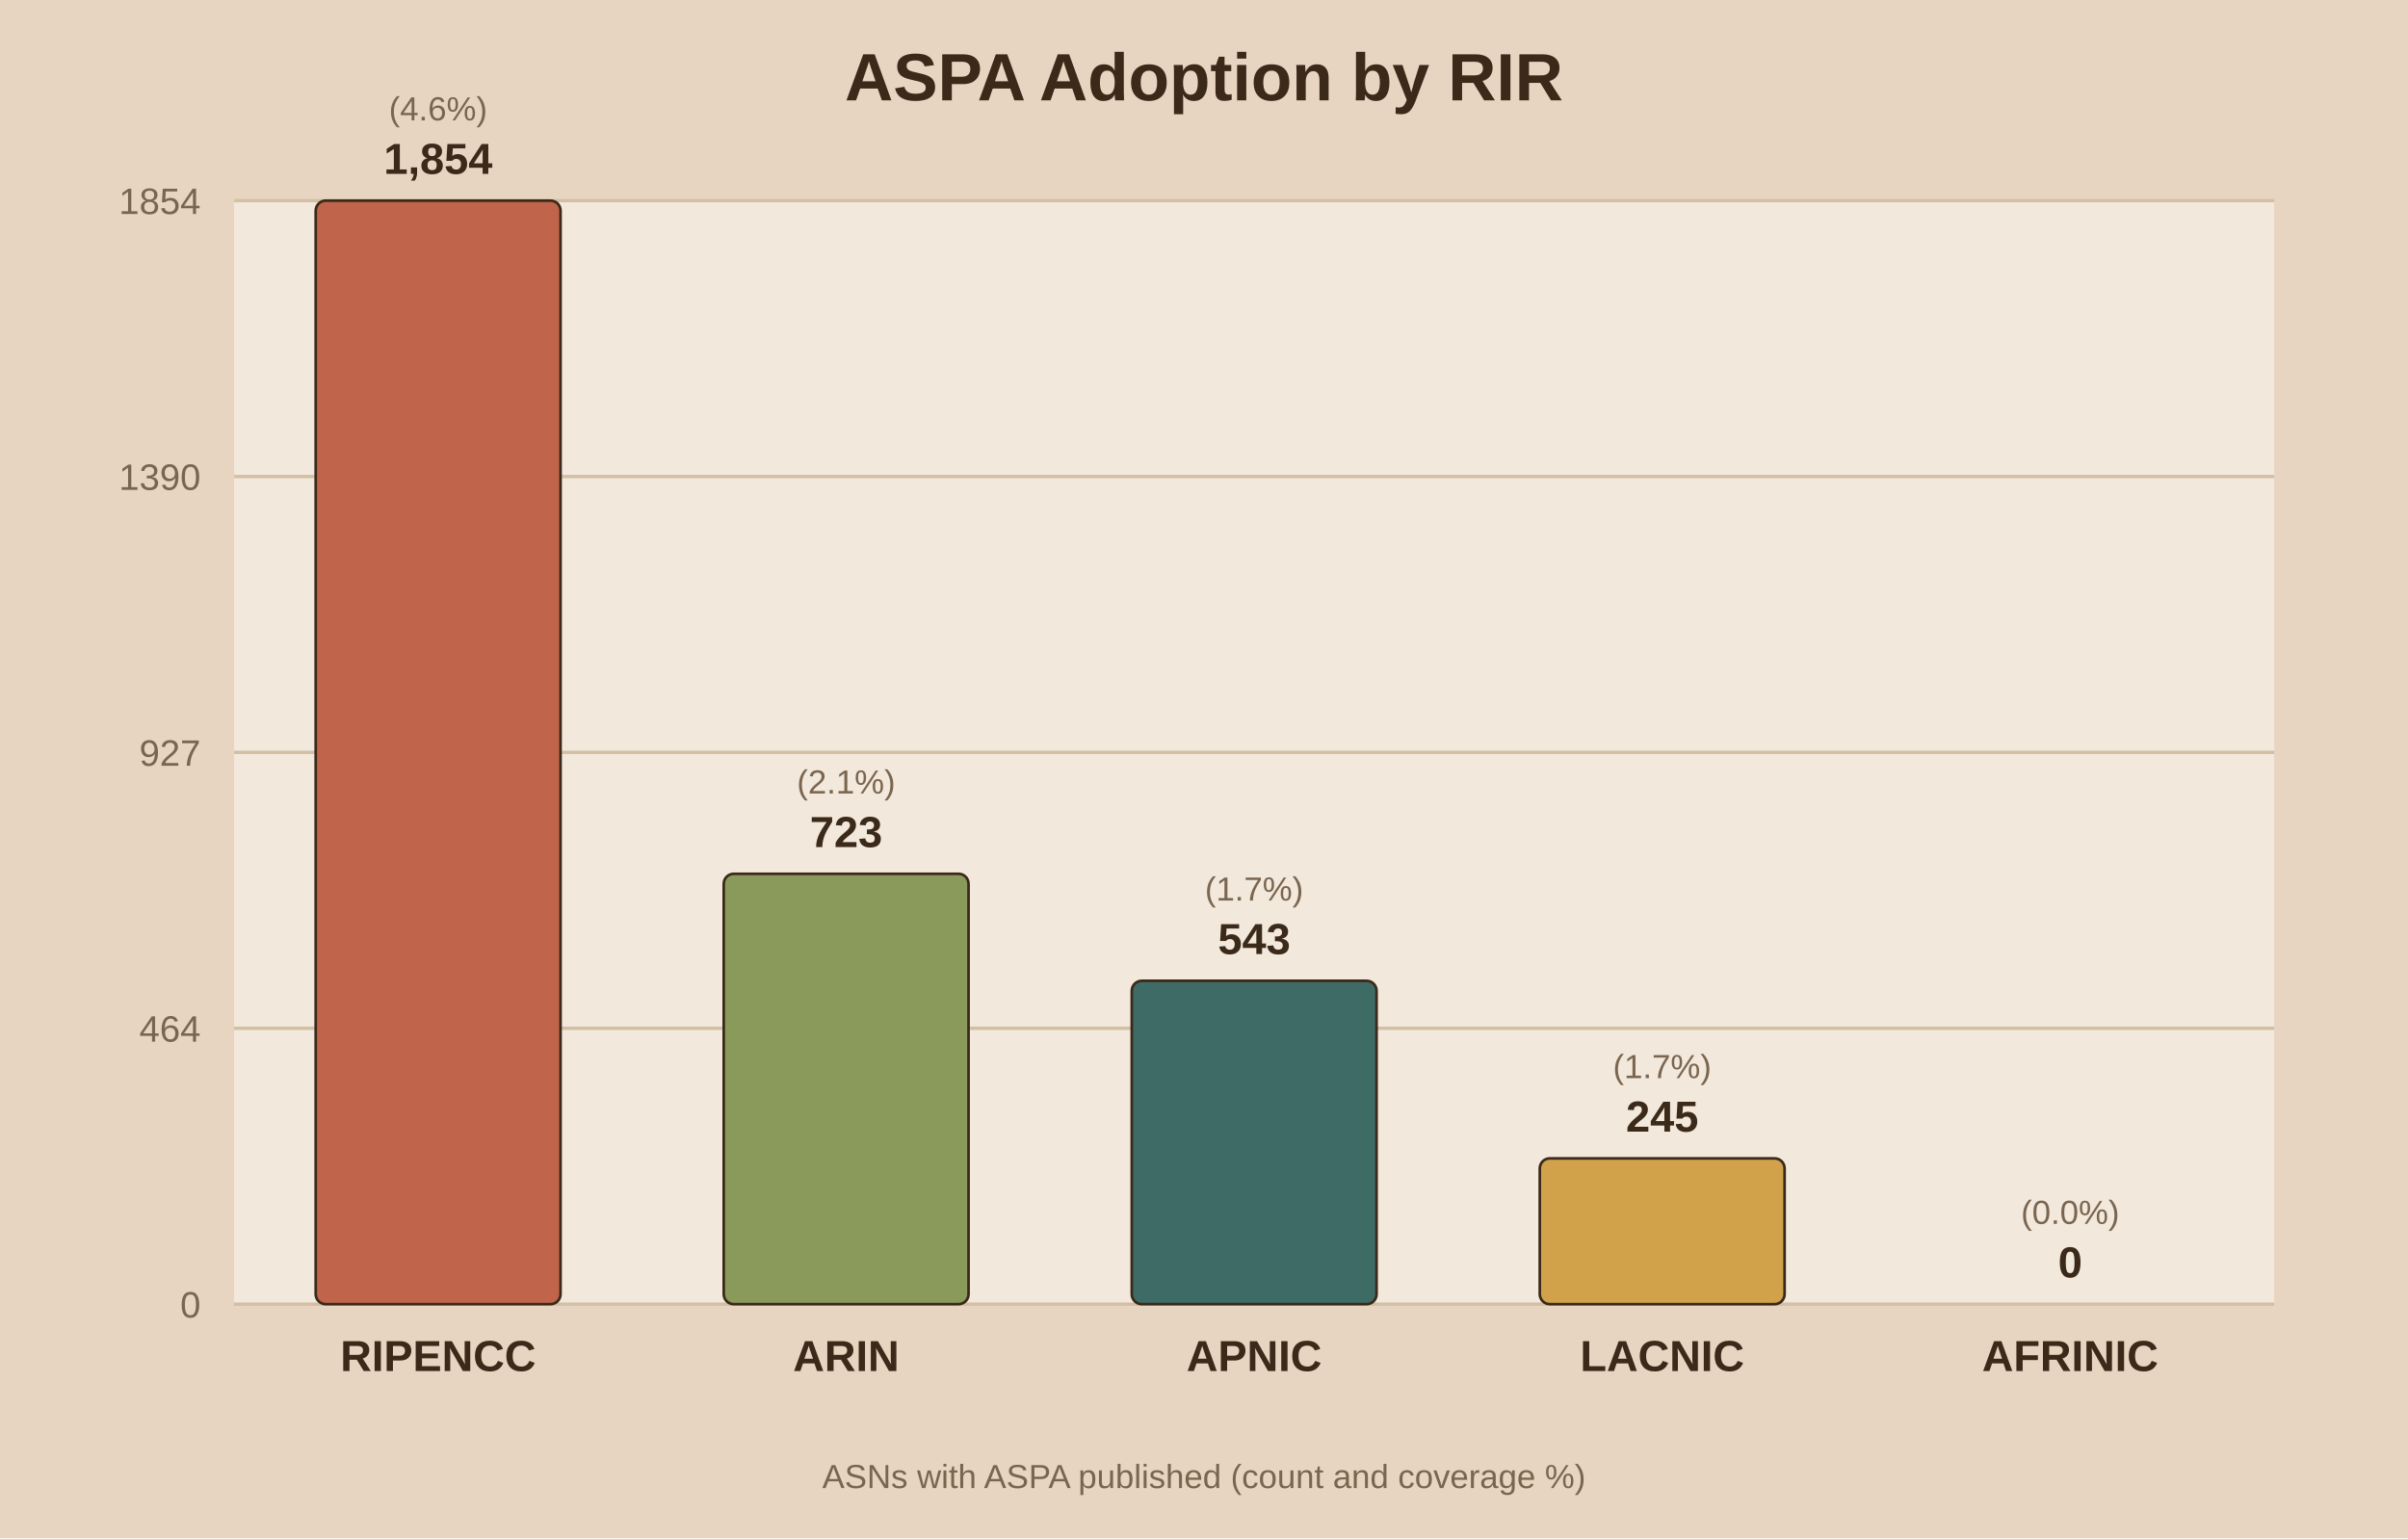
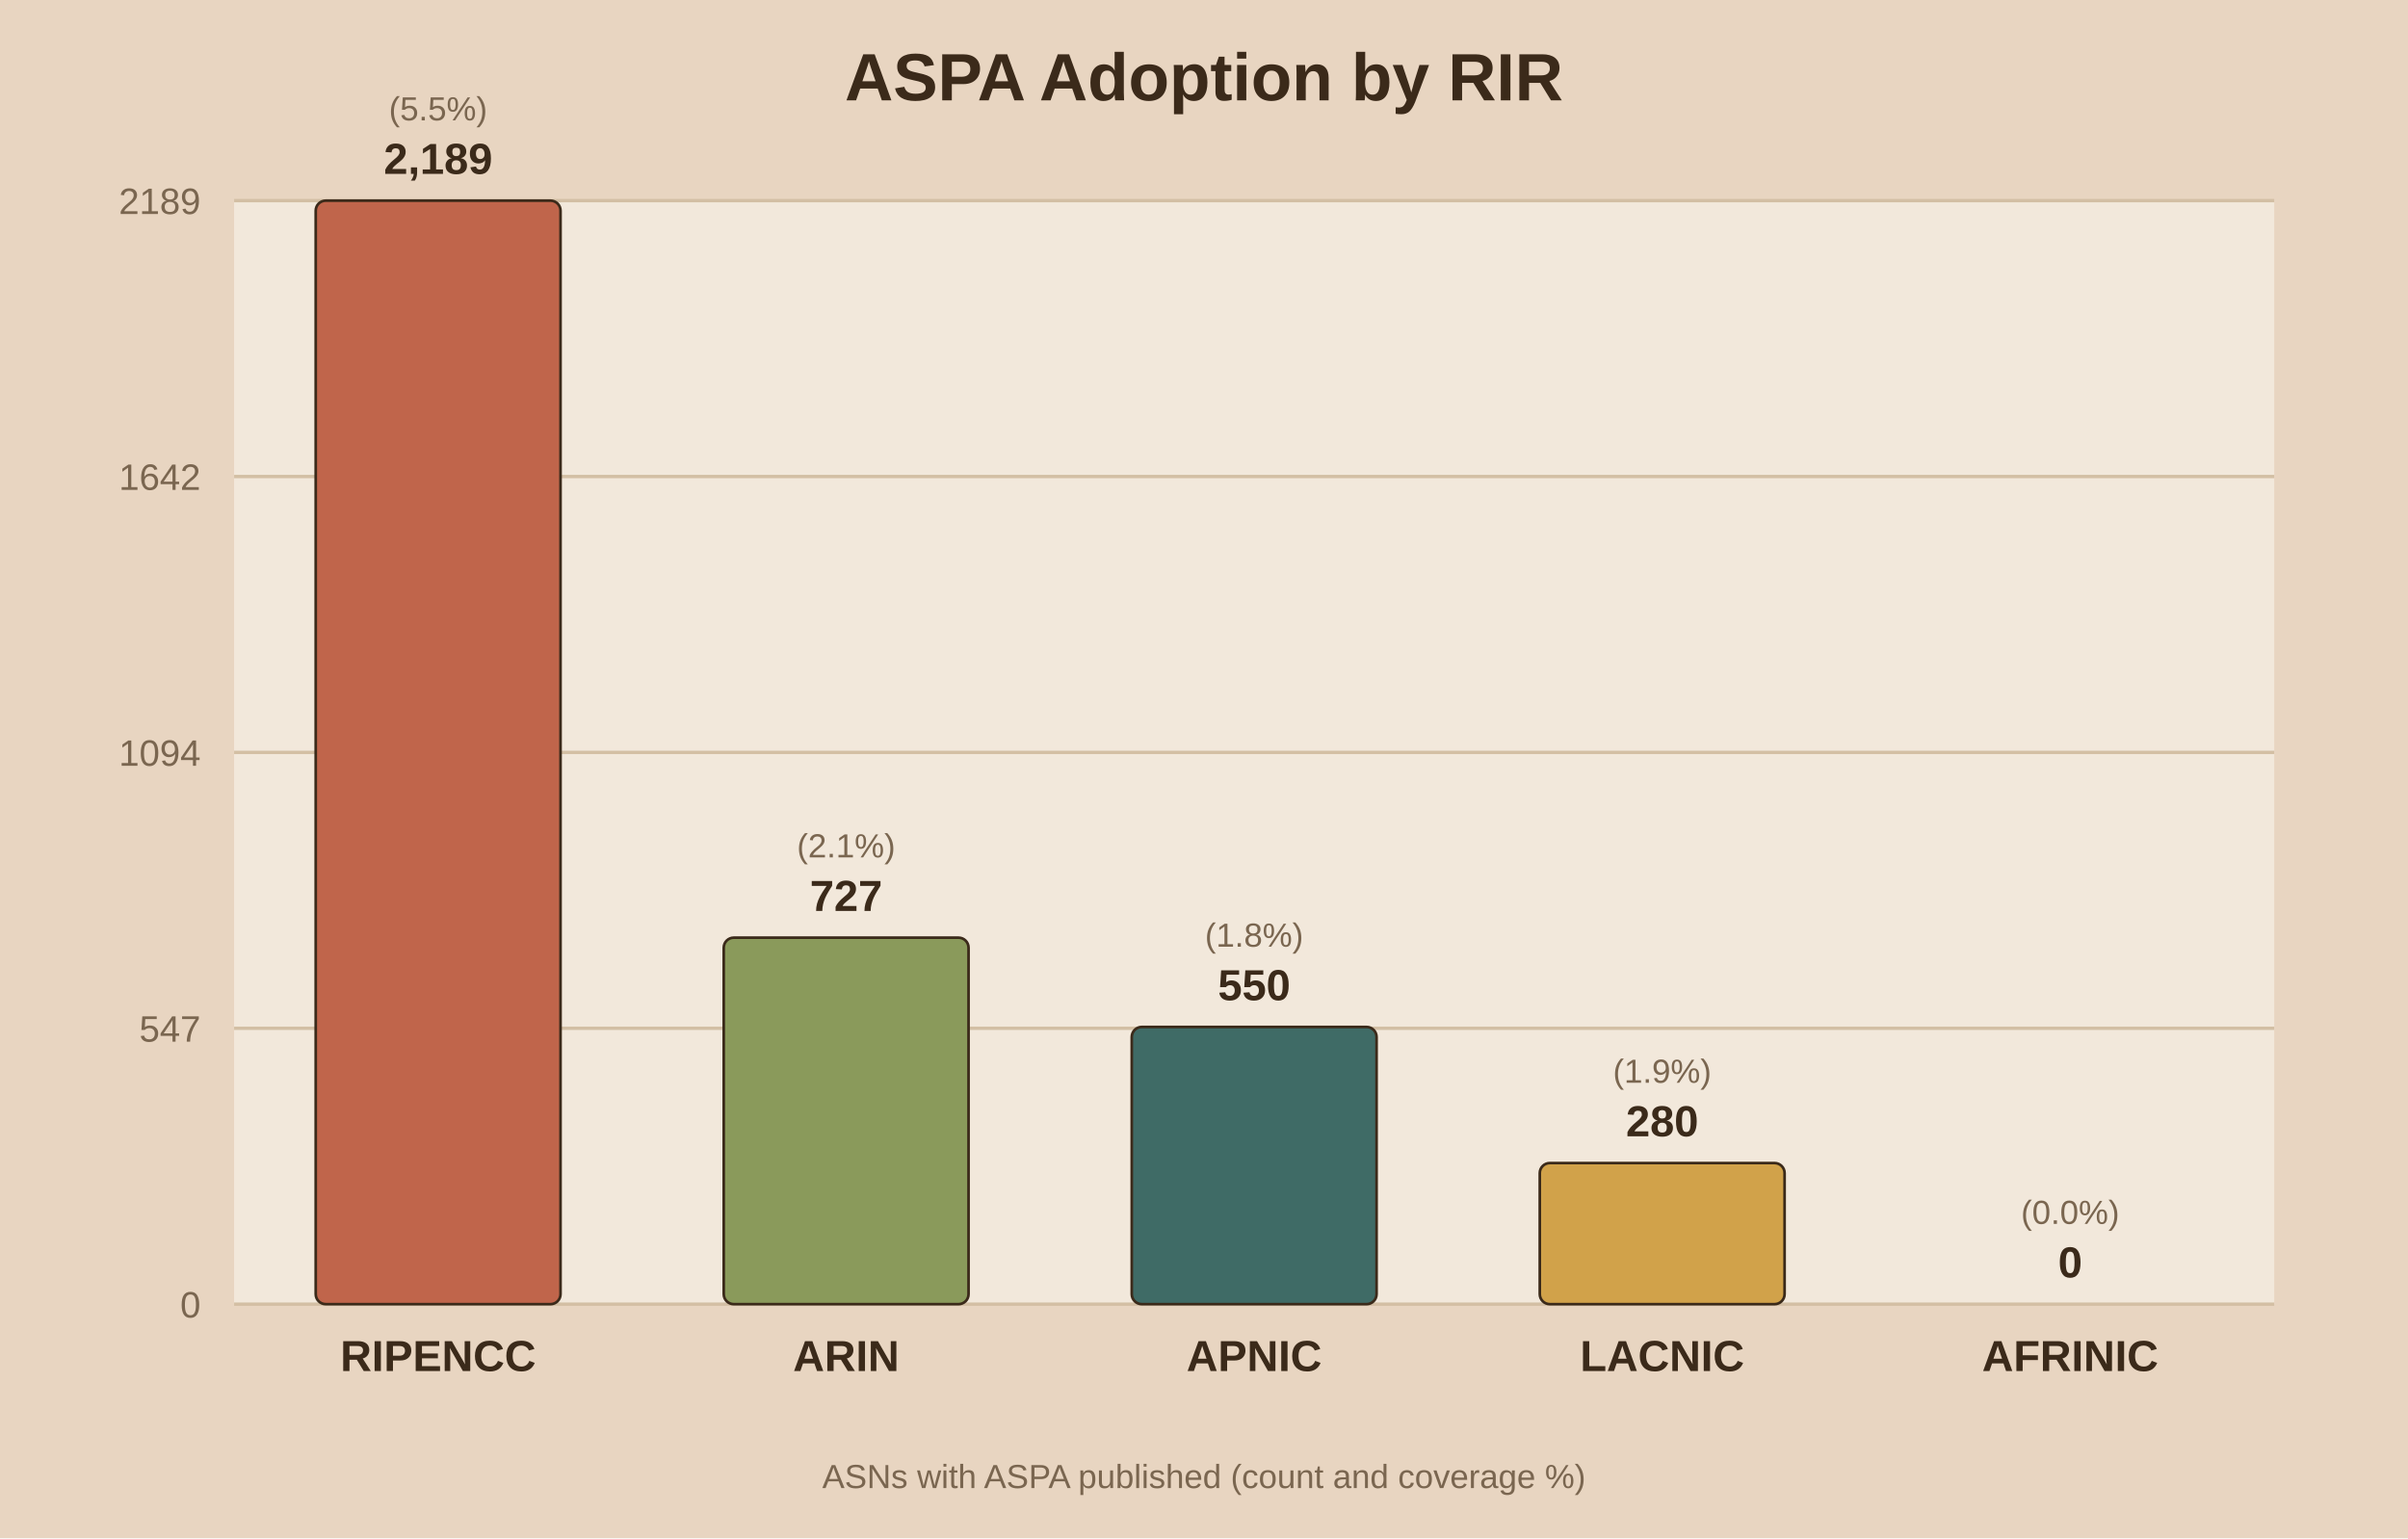
<svg xmlns="http://www.w3.org/2000/svg" viewBox="0 0 720 460">
  <rect width="720" height="460" fill="#e8d5c1" />
  <rect x="70" y="60" width="610" height="330" fill="#f2e8db" />
  <text x="360.0" y="30" text-anchor="middle" font-family="Arial" font-size="20" font-weight="bold" fill="#3b2a1a">ASPA Adoption by RIR</text>
  <line x1="70" y1="390.0" x2="680" y2="390.0" stroke="#d3bfa4" stroke-width="1" />
  <text x="60" y="394.0" text-anchor="end" font-family="Arial" font-size="11" fill="#7a6650">0</text>
  <line x1="70" y1="307.5" x2="680" y2="307.5" stroke="#d3bfa4" stroke-width="1" />
-   <text x="60" y="311.5" text-anchor="end" font-family="Arial" font-size="11" fill="#7a6650">464</text>
+   <text x="60" y="311.5" text-anchor="end" font-family="Arial" font-size="11" fill="#7a6650">547</text>
  <line x1="70" y1="225.0" x2="680" y2="225.0" stroke="#d3bfa4" stroke-width="1" />
-   <text x="60" y="229.0" text-anchor="end" font-family="Arial" font-size="11" fill="#7a6650">927</text>
+   <text x="60" y="229.0" text-anchor="end" font-family="Arial" font-size="11" fill="#7a6650">1094</text>
  <line x1="70" y1="142.5" x2="680" y2="142.5" stroke="#d3bfa4" stroke-width="1" />
-   <text x="60" y="146.5" text-anchor="end" font-family="Arial" font-size="11" fill="#7a6650">1390</text>
+   <text x="60" y="146.5" text-anchor="end" font-family="Arial" font-size="11" fill="#7a6650">1642</text>
  <line x1="70" y1="60.0" x2="680" y2="60.0" stroke="#d3bfa4" stroke-width="1" />
-   <text x="60" y="64.0" text-anchor="end" font-family="Arial" font-size="11" fill="#7a6650">1854</text>
+   <text x="60" y="64.0" text-anchor="end" font-family="Arial" font-size="11" fill="#7a6650">2189</text>
  <rect x="94.4" y="60.0" width="73.2" height="330.0" fill="#c0654b" stroke="#3b2a1a" stroke-width="0.8" rx="3" />
-   <text x="131.0" y="52.0" text-anchor="middle" font-family="Arial" font-size="13" font-weight="bold" fill="#3b2a1a">1,854</text>
-   <text x="131.0" y="36.0" text-anchor="middle" font-family="Arial" font-size="10" fill="#7a6650">(4.6%)</text>
+   <text x="131.0" y="52.0" text-anchor="middle" font-family="Arial" font-size="13" font-weight="bold" fill="#3b2a1a">2,189</text>
+   <text x="131.0" y="36.0" text-anchor="middle" font-family="Arial" font-size="10" fill="#7a6650">(5.5%)</text>
  <text x="131.0" y="410.0" text-anchor="middle" font-family="Arial" font-size="13" font-weight="bold" fill="#3b2a1a">RIPENCC</text>
-   <rect x="216.4" y="261.3" width="73.2" height="128.7" fill="#8a9a5b" stroke="#3b2a1a" stroke-width="0.8" rx="3" />
-   <text x="253.0" y="253.3" text-anchor="middle" font-family="Arial" font-size="13" font-weight="bold" fill="#3b2a1a">723</text>
-   <text x="253.0" y="237.3" text-anchor="middle" font-family="Arial" font-size="10" fill="#7a6650">(2.1%)</text>
+   <rect x="216.4" y="280.4" width="73.2" height="109.6" fill="#8a9a5b" stroke="#3b2a1a" stroke-width="0.8" rx="3" />
+   <text x="253.0" y="272.4" text-anchor="middle" font-family="Arial" font-size="13" font-weight="bold" fill="#3b2a1a">727</text>
+   <text x="253.0" y="256.4" text-anchor="middle" font-family="Arial" font-size="10" fill="#7a6650">(2.1%)</text>
  <text x="253.0" y="410.0" text-anchor="middle" font-family="Arial" font-size="13" font-weight="bold" fill="#3b2a1a">ARIN</text>
-   <rect x="338.4" y="293.3" width="73.2" height="96.7" fill="#3f6b66" stroke="#3b2a1a" stroke-width="0.8" rx="3" />
-   <text x="375.0" y="285.3" text-anchor="middle" font-family="Arial" font-size="13" font-weight="bold" fill="#3b2a1a">543</text>
-   <text x="375.0" y="269.3" text-anchor="middle" font-family="Arial" font-size="10" fill="#7a6650">(1.7%)</text>
+   <rect x="338.4" y="307.1" width="73.2" height="82.9" fill="#3f6b66" stroke="#3b2a1a" stroke-width="0.8" rx="3" />
+   <text x="375.0" y="299.1" text-anchor="middle" font-family="Arial" font-size="13" font-weight="bold" fill="#3b2a1a">550</text>
+   <text x="375.0" y="283.1" text-anchor="middle" font-family="Arial" font-size="10" fill="#7a6650">(1.8%)</text>
  <text x="375.0" y="410.0" text-anchor="middle" font-family="Arial" font-size="13" font-weight="bold" fill="#3b2a1a">APNIC</text>
-   <rect x="460.4" y="346.4" width="73.2" height="43.6" fill="#d1a24a" stroke="#3b2a1a" stroke-width="0.8" rx="3" />
-   <text x="497.0" y="338.4" text-anchor="middle" font-family="Arial" font-size="13" font-weight="bold" fill="#3b2a1a">245</text>
-   <text x="497.0" y="322.4" text-anchor="middle" font-family="Arial" font-size="10" fill="#7a6650">(1.7%)</text>
+   <rect x="460.4" y="347.8" width="73.2" height="42.2" fill="#d1a24a" stroke="#3b2a1a" stroke-width="0.8" rx="3" />
+   <text x="497.0" y="339.8" text-anchor="middle" font-family="Arial" font-size="13" font-weight="bold" fill="#3b2a1a">280</text>
+   <text x="497.0" y="323.8" text-anchor="middle" font-family="Arial" font-size="10" fill="#7a6650">(1.9%)</text>
  <text x="497.0" y="410.0" text-anchor="middle" font-family="Arial" font-size="13" font-weight="bold" fill="#3b2a1a">LACNIC</text>
  <rect x="582.4" y="390.0" width="73.2" height="0.0" fill="#7d5a6a" stroke="#3b2a1a" stroke-width="0.8" rx="3" />
  <text x="619.0" y="382.0" text-anchor="middle" font-family="Arial" font-size="13" font-weight="bold" fill="#3b2a1a">0</text>
  <text x="619.0" y="366.0" text-anchor="middle" font-family="Arial" font-size="10" fill="#7a6650">(0.0%)</text>
  <text x="619.0" y="410.0" text-anchor="middle" font-family="Arial" font-size="13" font-weight="bold" fill="#3b2a1a">AFRINIC</text>
  <text x="360.0" y="445" text-anchor="middle" font-family="Arial" font-size="10" fill="#7a6650">ASNs with ASPA published (count and coverage %)</text>
</svg>
